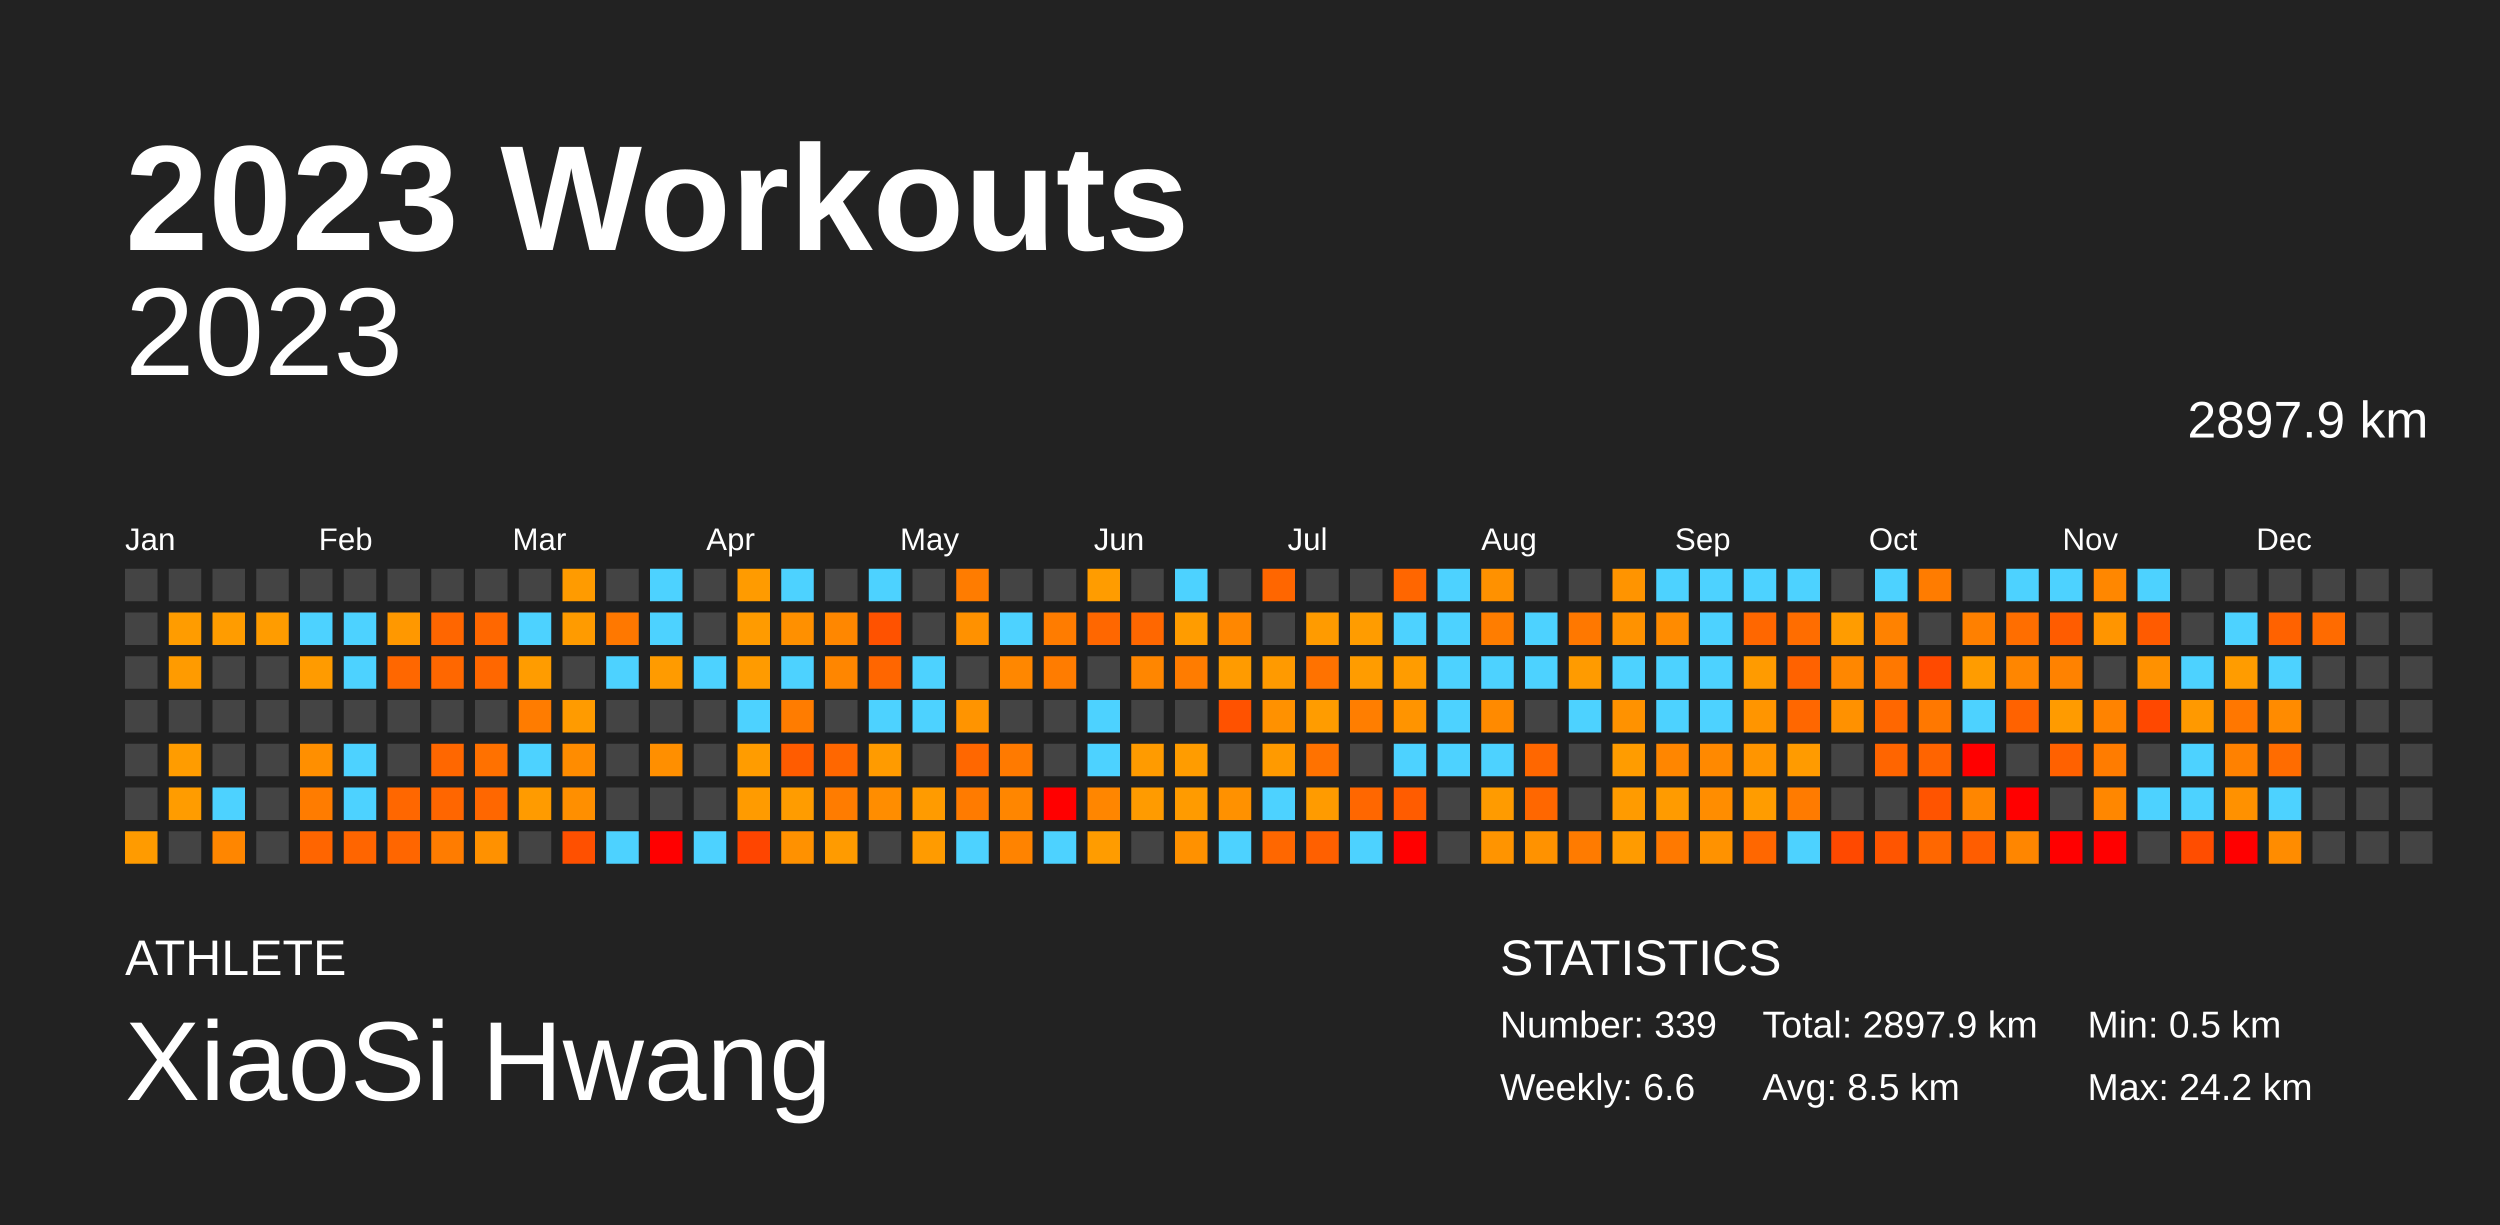
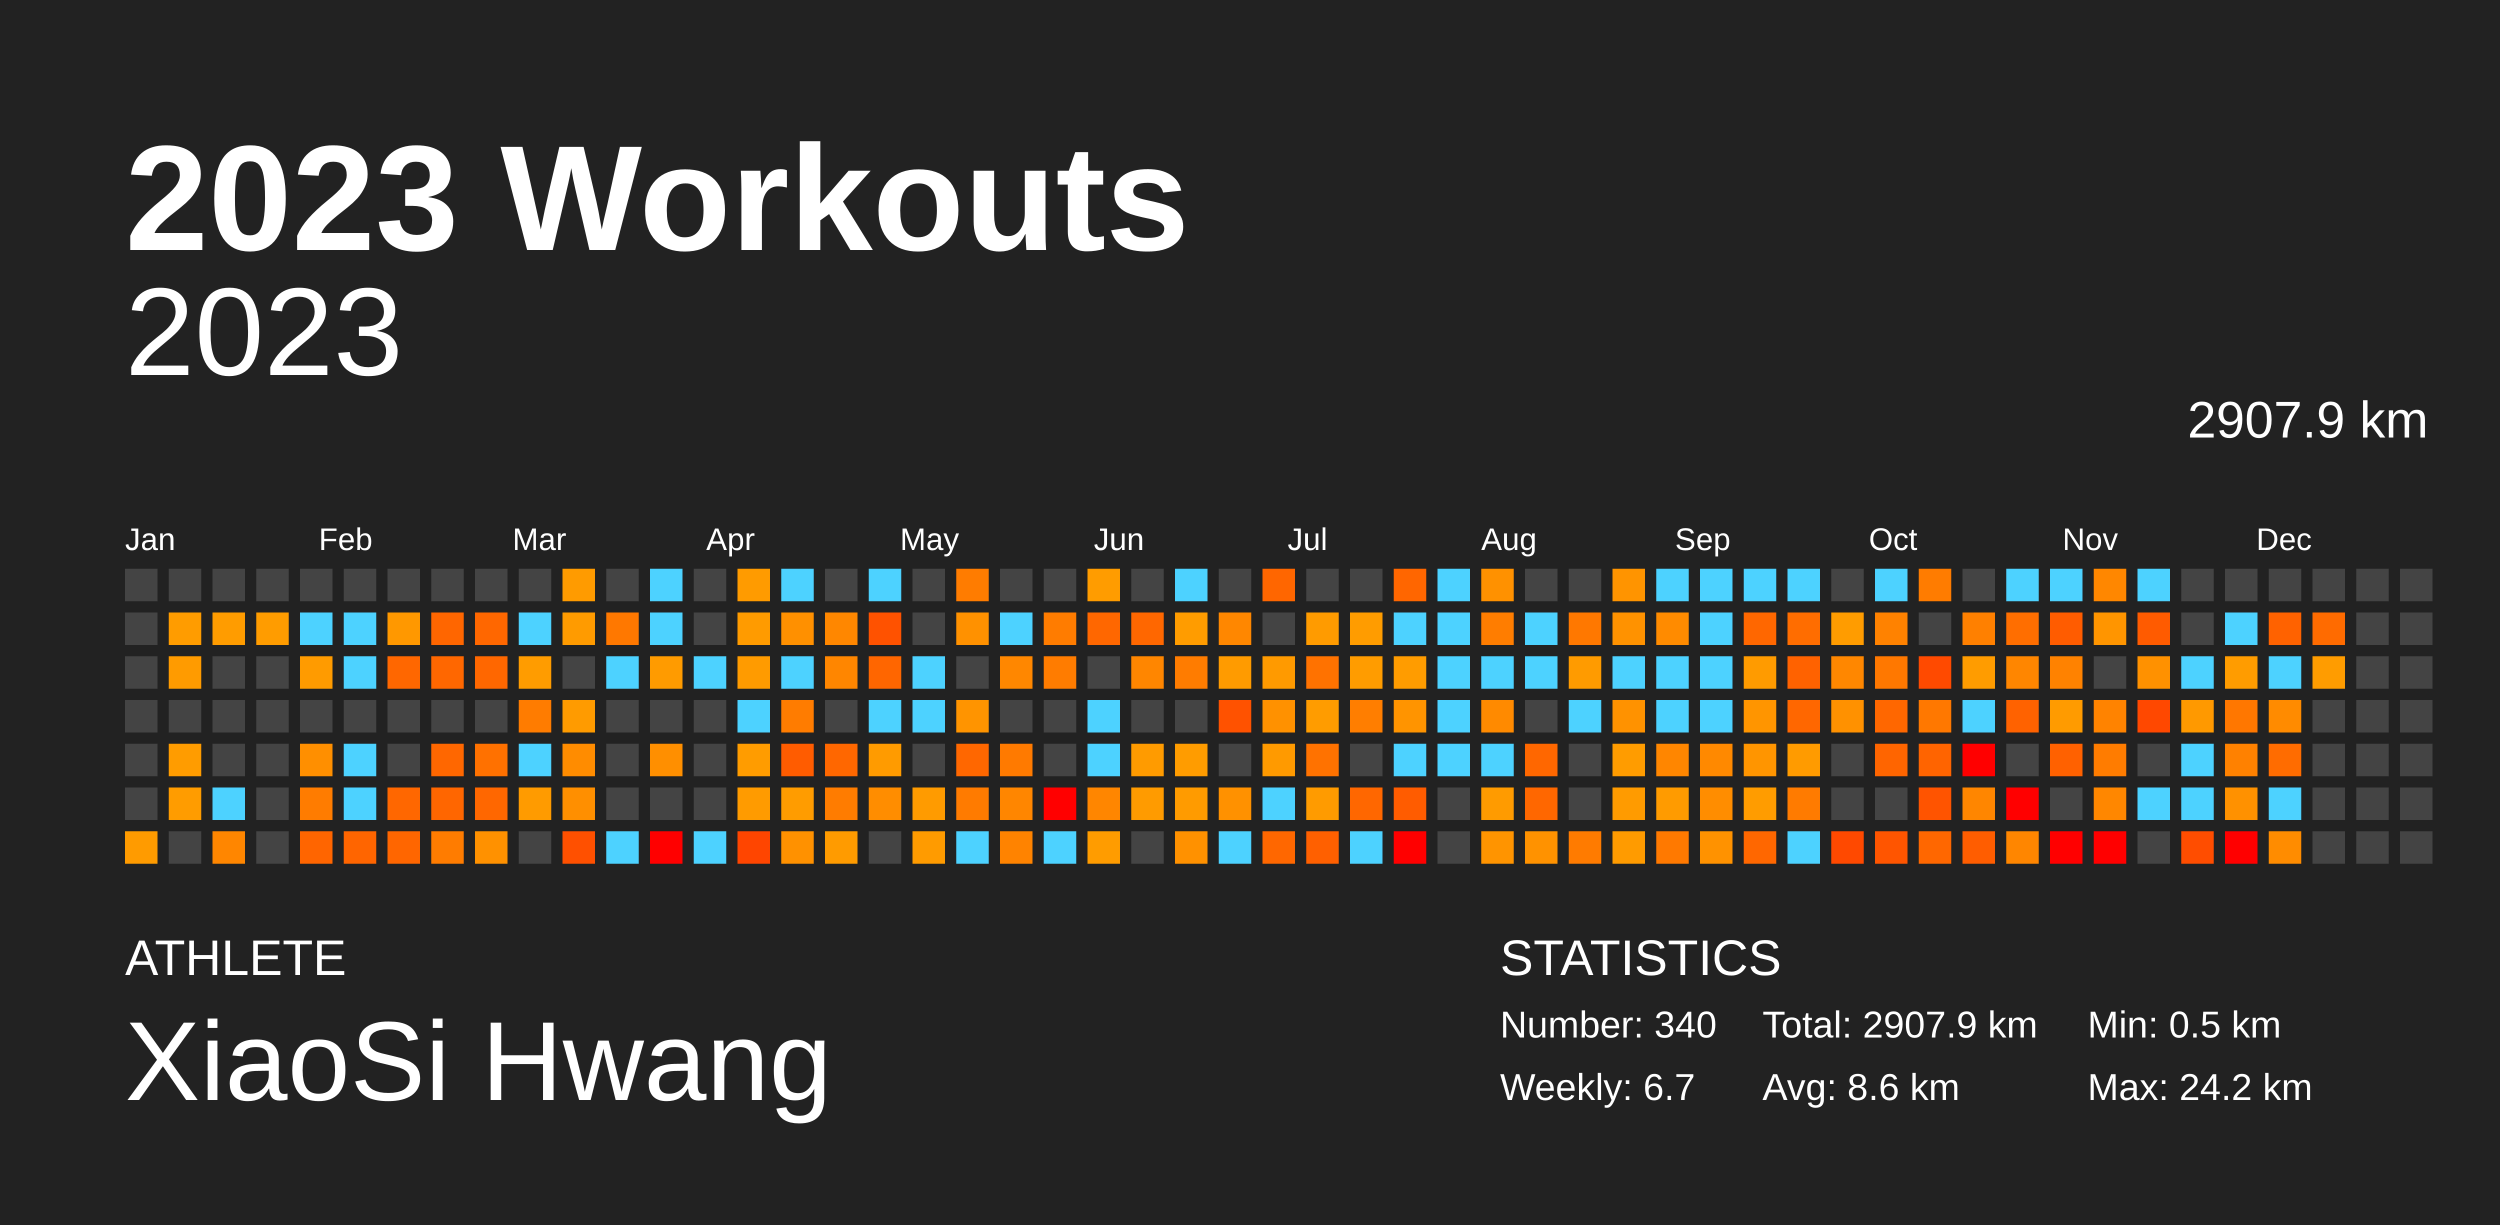
<svg xmlns="http://www.w3.org/2000/svg" baseProfile="full" height="98mm" version="1.1" viewBox="0,0,200,98" width="200mm">
  <defs />
  <rect fill="#222222" height="98" width="200" x="0" y="0" />
  <text fill="#FFFFFF" style="font-size:12px; font-family:Arial; font-weight:bold;" x="10" y="20">2023 Workouts</text>
  <text fill="#FFFFFF" style="font-size:4px; font-family:Arial" x="10" y="78">ATHLETE</text>
  <text fill="#FFFFFF" style="font-size:9px; font-family:Arial" x="10" y="88">XiaoSi Hwang</text>
  <text fill="#FFFFFF" style="font-size:4px; font-family:Arial" x="120" y="78">STATISTICS</text>
-   <text fill="#FFFFFF" style="font-size:3px; font-family:Arial" x="120" y="83">Number: 339</text>
-   <text fill="#FFFFFF" style="font-size:3px; font-family:Arial" x="120" y="88">Weekly: 6.6</text>
-   <text fill="#FFFFFF" style="font-size:3px; font-family:Arial" x="141" y="83">Total: 2897.9 km</text>
-   <text fill="#FFFFFF" style="font-size:3px; font-family:Arial" x="141" y="88">Avg: 8.5 km</text>
+   <text fill="#FFFFFF" style="font-size:3px; font-family:Arial" x="120" y="83">Number: 340</text>
+   <text fill="#FFFFFF" style="font-size:3px; font-family:Arial" x="120" y="88">Weekly: 6.7</text>
+   <text fill="#FFFFFF" style="font-size:3px; font-family:Arial" x="141" y="83">Total: 2907.9 km</text>
+   <text fill="#FFFFFF" style="font-size:3px; font-family:Arial" x="141" y="88">Avg: 8.6 km</text>
  <text fill="#FFFFFF" style="font-size:3px; font-family:Arial" x="167" y="83">Min: 0.5 km</text>
  <text fill="#FFFFFF" style="font-size:3px; font-family:Arial" x="167" y="88">Max: 24.2 km</text>
  <text alignment-baseline="hanging" fill="#FFFFFF" style="font-size:10.0px; font-family:Arial;" x="10" y="30">2023</text>
-   <text alignment-baseline="hanging" fill="#FFFFFF" style="font-size:4.125px; font-family:Arial;" x="175" y="35">2897.9 km</text>
+   <text alignment-baseline="hanging" fill="#FFFFFF" style="font-size:4.125px; font-family:Arial;" x="175" y="35">2907.9 km</text>
  <text fill="#FFFFFF" style="font-size:2.5px; font-family:Arial" x="10.0" y="44">Jan</text>
  <text fill="#FFFFFF" style="font-size:2.5px; font-family:Arial" x="25.5" y="44">Feb</text>
  <text fill="#FFFFFF" style="font-size:2.5px; font-family:Arial" x="41.0" y="44">Mar</text>
  <text fill="#FFFFFF" style="font-size:2.5px; font-family:Arial" x="56.5" y="44">Apr</text>
  <text fill="#FFFFFF" style="font-size:2.5px; font-family:Arial" x="72.0" y="44">May</text>
  <text fill="#FFFFFF" style="font-size:2.5px; font-family:Arial" x="87.5" y="44">Jun</text>
  <text fill="#FFFFFF" style="font-size:2.5px; font-family:Arial" x="103.0" y="44">Jul</text>
  <text fill="#FFFFFF" style="font-size:2.5px; font-family:Arial" x="118.5" y="44">Aug</text>
  <text fill="#FFFFFF" style="font-size:2.5px; font-family:Arial" x="134.0" y="44">Sep</text>
  <text fill="#FFFFFF" style="font-size:2.5px; font-family:Arial" x="149.5" y="44">Oct</text>
  <text fill="#FFFFFF" style="font-size:2.5px; font-family:Arial" x="165.0" y="44">Nov</text>
  <text fill="#FFFFFF" style="font-size:2.5px; font-family:Arial" x="180.5" y="44">Dec</text>
  <rect fill="#444444" height="2.6" width="2.6" x="10.0" y="45.5" />
  <rect fill="#444444" height="2.6" width="2.6" x="10.0" y="49.0" />
  <rect fill="#444444" height="2.6" width="2.6" x="10.0" y="52.5" />
  <rect fill="#444444" height="2.6" width="2.6" x="10.0" y="56.0" />
  <rect fill="#444444" height="2.6" width="2.6" x="10.0" y="59.5" />
  <rect fill="#444444" height="2.6" width="2.6" x="10.0" y="63.0" />
  <rect fill="#ff9b00" height="2.6" width="2.6" x="10.0" y="66.5" />
  <rect fill="#444444" height="2.6" width="2.6" x="13.5" y="45.5" />
  <rect fill="#ff9c00" height="2.6" width="2.6" x="13.5" y="49.0" />
  <rect fill="#ff9b00" height="2.6" width="2.6" x="13.5" y="52.5" />
  <rect fill="#444444" height="2.6" width="2.6" x="13.5" y="56.0" />
  <rect fill="#ff9c00" height="2.6" width="2.6" x="13.5" y="59.5" />
  <rect fill="#ff9c00" height="2.6" width="2.6" x="13.5" y="63.0" />
  <rect fill="#444444" height="2.6" width="2.6" x="13.5" y="66.5" />
  <rect fill="#444444" height="2.6" width="2.6" x="17.0" y="45.5" />
  <rect fill="#ff9c00" height="2.6" width="2.6" x="17.0" y="49.0" />
  <rect fill="#444444" height="2.6" width="2.6" x="17.0" y="52.5" />
  <rect fill="#444444" height="2.6" width="2.6" x="17.0" y="56.0" />
  <rect fill="#444444" height="2.6" width="2.6" x="17.0" y="59.5" />
  <rect fill="#4dd2ff" height="2.6" width="2.6" x="17.0" y="63.0" />
  <rect fill="#ff8600" height="2.6" width="2.6" x="17.0" y="66.5" />
  <rect fill="#444444" height="2.6" width="2.6" x="20.5" y="45.5" />
  <rect fill="#ff9c00" height="2.6" width="2.6" x="20.5" y="49.0" />
  <rect fill="#444444" height="2.6" width="2.6" x="20.5" y="52.5" />
  <rect fill="#444444" height="2.6" width="2.6" x="20.5" y="56.0" />
  <rect fill="#444444" height="2.6" width="2.6" x="20.5" y="59.5" />
  <rect fill="#444444" height="2.6" width="2.6" x="20.5" y="63.0" />
  <rect fill="#444444" height="2.6" width="2.6" x="20.5" y="66.5" />
  <rect fill="#444444" height="2.6" width="2.6" x="24.0" y="45.5" />
  <rect fill="#4dd2ff" height="2.6" width="2.6" x="24.0" y="49.0" />
  <rect fill="#ff9b00" height="2.6" width="2.6" x="24.0" y="52.5" />
  <rect fill="#444444" height="2.6" width="2.6" x="24.0" y="56.0" />
  <rect fill="#ff8f00" height="2.6" width="2.6" x="24.0" y="59.5" />
  <rect fill="#ff7c00" height="2.6" width="2.6" x="24.0" y="63.0" />
  <rect fill="#ff6500" height="2.6" width="2.6" x="24.0" y="66.5" />
  <rect fill="#444444" height="2.6" width="2.6" x="27.5" y="45.5" />
  <rect fill="#4dd2ff" height="2.6" width="2.6" x="27.5" y="49.0" />
  <rect fill="#4dd2ff" height="2.6" width="2.6" x="27.5" y="52.5" />
  <rect fill="#444444" height="2.6" width="2.6" x="27.5" y="56.0" />
  <rect fill="#4dd2ff" height="2.6" width="2.6" x="27.5" y="59.5" />
  <rect fill="#4dd2ff" height="2.6" width="2.6" x="27.5" y="63.0" />
  <rect fill="#ff6500" height="2.6" width="2.6" x="27.5" y="66.5" />
  <rect fill="#444444" height="2.6" width="2.6" x="31.0" y="45.5" />
  <rect fill="#ff9800" height="2.6" width="2.6" x="31.0" y="49.0" />
  <rect fill="#ff6700" height="2.6" width="2.6" x="31.0" y="52.5" />
  <rect fill="#444444" height="2.6" width="2.6" x="31.0" y="56.0" />
  <rect fill="#444444" height="2.6" width="2.6" x="31.0" y="59.5" />
  <rect fill="#ff6700" height="2.6" width="2.6" x="31.0" y="63.0" />
  <rect fill="#ff6600" height="2.6" width="2.6" x="31.0" y="66.5" />
  <rect fill="#444444" height="2.6" width="2.6" x="34.5" y="45.5" />
  <rect fill="#ff6600" height="2.6" width="2.6" x="34.5" y="49.0" />
  <rect fill="#ff6700" height="2.6" width="2.6" x="34.5" y="52.5" />
  <rect fill="#444444" height="2.6" width="2.6" x="34.5" y="56.0" />
  <rect fill="#ff6700" height="2.6" width="2.6" x="34.5" y="59.5" />
  <rect fill="#ff6600" height="2.6" width="2.6" x="34.5" y="63.0" />
  <rect fill="#ff7c00" height="2.6" width="2.6" x="34.5" y="66.5" />
  <rect fill="#444444" height="2.6" width="2.6" x="38.0" y="45.5" />
  <rect fill="#ff6700" height="2.6" width="2.6" x="38.0" y="49.0" />
  <rect fill="#ff6700" height="2.6" width="2.6" x="38.0" y="52.5" />
  <rect fill="#444444" height="2.6" width="2.6" x="38.0" y="56.0" />
  <rect fill="#ff7100" height="2.6" width="2.6" x="38.0" y="59.5" />
  <rect fill="#ff6700" height="2.6" width="2.6" x="38.0" y="63.0" />
  <rect fill="#ff9100" height="2.6" width="2.6" x="38.0" y="66.5" />
  <rect fill="#444444" height="2.6" width="2.6" x="41.5" y="45.5" />
  <rect fill="#4dd2ff" height="2.6" width="2.6" x="41.5" y="49.0" />
  <rect fill="#ff9c00" height="2.6" width="2.6" x="41.5" y="52.5" />
  <rect fill="#ff7c00" height="2.6" width="2.6" x="41.5" y="56.0" />
  <rect fill="#4dd2ff" height="2.6" width="2.6" x="41.5" y="59.5" />
  <rect fill="#ff9b00" height="2.6" width="2.6" x="41.5" y="63.0" />
  <rect fill="#444444" height="2.6" width="2.6" x="41.5" y="66.5" />
  <rect fill="#ff9b00" height="2.6" width="2.6" x="45.0" y="45.5" />
  <rect fill="#ff9b00" height="2.6" width="2.6" x="45.0" y="49.0" />
  <rect fill="#444444" height="2.6" width="2.6" x="45.0" y="52.5" />
  <rect fill="#ff9b00" height="2.6" width="2.6" x="45.0" y="56.0" />
  <rect fill="#ff8c00" height="2.6" width="2.6" x="45.0" y="59.5" />
  <rect fill="#ff8f00" height="2.6" width="2.6" x="45.0" y="63.0" />
  <rect fill="#ff5000" height="2.6" width="2.6" x="45.0" y="66.5" />
  <rect fill="#444444" height="2.6" width="2.6" x="48.5" y="45.5" />
  <rect fill="#ff7800" height="2.6" width="2.6" x="48.5" y="49.0" />
  <rect fill="#4dd2ff" height="2.6" width="2.6" x="48.5" y="52.5" />
  <rect fill="#444444" height="2.6" width="2.6" x="48.5" y="56.0" />
  <rect fill="#444444" height="2.6" width="2.6" x="48.5" y="59.5" />
  <rect fill="#444444" height="2.6" width="2.6" x="48.5" y="63.0" />
  <rect fill="#4dd2ff" height="2.6" width="2.6" x="48.5" y="66.5" />
  <rect fill="#4dd2ff" height="2.6" width="2.6" x="52.0" y="45.5" />
  <rect fill="#4dd2ff" height="2.6" width="2.6" x="52.0" y="49.0" />
  <rect fill="#ff9b00" height="2.6" width="2.6" x="52.0" y="52.5" />
  <rect fill="#444444" height="2.6" width="2.6" x="52.0" y="56.0" />
  <rect fill="#ff8f00" height="2.6" width="2.6" x="52.0" y="59.5" />
  <rect fill="#444444" height="2.6" width="2.6" x="52.0" y="63.0" />
  <rect fill="red" height="2.6" width="2.6" x="52.0" y="66.5" />
  <rect fill="#444444" height="2.6" width="2.6" x="55.5" y="45.5" />
  <rect fill="#444444" height="2.6" width="2.6" x="55.5" y="49.0" />
  <rect fill="#4dd2ff" height="2.6" width="2.6" x="55.5" y="52.5" />
  <rect fill="#444444" height="2.6" width="2.6" x="55.5" y="56.0" />
  <rect fill="#444444" height="2.6" width="2.6" x="55.5" y="59.5" />
  <rect fill="#444444" height="2.6" width="2.6" x="55.5" y="63.0" />
  <rect fill="#4dd2ff" height="2.6" width="2.6" x="55.5" y="66.5" />
  <rect fill="#ff9b00" height="2.6" width="2.6" x="59.0" y="45.5" />
  <rect fill="#ff9b00" height="2.6" width="2.6" x="59.0" y="49.0" />
  <rect fill="#ff9b00" height="2.6" width="2.6" x="59.0" y="52.5" />
  <rect fill="#4dd2ff" height="2.6" width="2.6" x="59.0" y="56.0" />
  <rect fill="#ff9c00" height="2.6" width="2.6" x="59.0" y="59.5" />
  <rect fill="#ff9b00" height="2.6" width="2.6" x="59.0" y="63.0" />
  <rect fill="#ff4500" height="2.6" width="2.6" x="59.0" y="66.5" />
  <rect fill="#4dd2ff" height="2.6" width="2.6" x="62.5" y="45.5" />
  <rect fill="#ff9000" height="2.6" width="2.6" x="62.5" y="49.0" />
  <rect fill="#4dd2ff" height="2.6" width="2.6" x="62.5" y="52.5" />
  <rect fill="#ff7c00" height="2.6" width="2.6" x="62.5" y="56.0" />
  <rect fill="#ff5c00" height="2.6" width="2.6" x="62.5" y="59.5" />
  <rect fill="#ff9c00" height="2.6" width="2.6" x="62.5" y="63.0" />
  <rect fill="#ff9100" height="2.6" width="2.6" x="62.5" y="66.5" />
  <rect fill="#444444" height="2.6" width="2.6" x="66.0" y="45.5" />
  <rect fill="#ff8700" height="2.6" width="2.6" x="66.0" y="49.0" />
  <rect fill="#ff8600" height="2.6" width="2.6" x="66.0" y="52.5" />
  <rect fill="#444444" height="2.6" width="2.6" x="66.0" y="56.0" />
  <rect fill="#ff6700" height="2.6" width="2.6" x="66.0" y="59.5" />
  <rect fill="#ff7c00" height="2.6" width="2.6" x="66.0" y="63.0" />
  <rect fill="#ff9b00" height="2.6" width="2.6" x="66.0" y="66.5" />
  <rect fill="#4dd2ff" height="2.6" width="2.6" x="69.5" y="45.5" />
  <rect fill="#ff5200" height="2.6" width="2.6" x="69.5" y="49.0" />
  <rect fill="#ff6600" height="2.6" width="2.6" x="69.5" y="52.5" />
  <rect fill="#4dd2ff" height="2.6" width="2.6" x="69.5" y="56.0" />
  <rect fill="#ff9b00" height="2.6" width="2.6" x="69.5" y="59.5" />
  <rect fill="#ff8d00" height="2.6" width="2.6" x="69.5" y="63.0" />
  <rect fill="#444444" height="2.6" width="2.6" x="69.5" y="66.5" />
  <rect fill="#444444" height="2.6" width="2.6" x="73.0" y="45.5" />
  <rect fill="#444444" height="2.6" width="2.6" x="73.0" y="49.0" />
  <rect fill="#4dd2ff" height="2.6" width="2.6" x="73.0" y="52.5" />
  <rect fill="#4dd2ff" height="2.6" width="2.6" x="73.0" y="56.0" />
  <rect fill="#444444" height="2.6" width="2.6" x="73.0" y="59.5" />
  <rect fill="#ff9b00" height="2.6" width="2.6" x="73.0" y="63.0" />
  <rect fill="#ff9b00" height="2.6" width="2.6" x="73.0" y="66.5" />
  <rect fill="#ff7c00" height="2.6" width="2.6" x="76.5" y="45.5" />
  <rect fill="#ff9100" height="2.6" width="2.6" x="76.5" y="49.0" />
  <rect fill="#444444" height="2.6" width="2.6" x="76.5" y="52.5" />
  <rect fill="#ff9400" height="2.6" width="2.6" x="76.5" y="56.0" />
  <rect fill="#ff6700" height="2.6" width="2.6" x="76.5" y="59.5" />
  <rect fill="#ff7b00" height="2.6" width="2.6" x="76.5" y="63.0" />
  <rect fill="#4dd2ff" height="2.6" width="2.6" x="76.5" y="66.5" />
  <rect fill="#444444" height="2.6" width="2.6" x="80.0" y="45.5" />
  <rect fill="#4dd2ff" height="2.6" width="2.6" x="80.0" y="49.0" />
  <rect fill="#ff8700" height="2.6" width="2.6" x="80.0" y="52.5" />
  <rect fill="#444444" height="2.6" width="2.6" x="80.0" y="56.0" />
  <rect fill="#ff7a00" height="2.6" width="2.6" x="80.0" y="59.5" />
  <rect fill="#ff8600" height="2.6" width="2.6" x="80.0" y="63.0" />
  <rect fill="#ff8300" height="2.6" width="2.6" x="80.0" y="66.5" />
  <rect fill="#444444" height="2.6" width="2.6" x="83.5" y="45.5" />
  <rect fill="#ff7c00" height="2.6" width="2.6" x="83.5" y="49.0" />
  <rect fill="#ff7c00" height="2.6" width="2.6" x="83.5" y="52.5" />
  <rect fill="#444444" height="2.6" width="2.6" x="83.5" y="56.0" />
  <rect fill="#444444" height="2.6" width="2.6" x="83.5" y="59.5" />
  <rect fill="red" height="2.6" width="2.6" x="83.5" y="63.0" />
  <rect fill="#4dd2ff" height="2.6" width="2.6" x="83.5" y="66.5" />
  <rect fill="#ff9c00" height="2.6" width="2.6" x="87.0" y="45.5" />
  <rect fill="#ff6700" height="2.6" width="2.6" x="87.0" y="49.0" />
  <rect fill="#444444" height="2.6" width="2.6" x="87.0" y="52.5" />
  <rect fill="#4dd2ff" height="2.6" width="2.6" x="87.0" y="56.0" />
  <rect fill="#4dd2ff" height="2.6" width="2.6" x="87.0" y="59.5" />
  <rect fill="#ff8600" height="2.6" width="2.6" x="87.0" y="63.0" />
  <rect fill="#ff9c00" height="2.6" width="2.6" x="87.0" y="66.5" />
  <rect fill="#444444" height="2.6" width="2.6" x="90.5" y="45.5" />
  <rect fill="#ff6700" height="2.6" width="2.6" x="90.5" y="49.0" />
  <rect fill="#ff8600" height="2.6" width="2.6" x="90.5" y="52.5" />
  <rect fill="#444444" height="2.6" width="2.6" x="90.5" y="56.0" />
  <rect fill="#ff9b00" height="2.6" width="2.6" x="90.5" y="59.5" />
  <rect fill="#ff9b00" height="2.6" width="2.6" x="90.5" y="63.0" />
  <rect fill="#444444" height="2.6" width="2.6" x="90.5" y="66.5" />
  <rect fill="#4dd2ff" height="2.6" width="2.6" x="94.0" y="45.5" />
  <rect fill="#ff9c00" height="2.6" width="2.6" x="94.0" y="49.0" />
  <rect fill="#ff7c00" height="2.6" width="2.6" x="94.0" y="52.5" />
  <rect fill="#444444" height="2.6" width="2.6" x="94.0" y="56.0" />
  <rect fill="#ff9c00" height="2.6" width="2.6" x="94.0" y="59.5" />
  <rect fill="#ff9b00" height="2.6" width="2.6" x="94.0" y="63.0" />
  <rect fill="#ff9100" height="2.6" width="2.6" x="94.0" y="66.5" />
  <rect fill="#444444" height="2.6" width="2.6" x="97.5" y="45.5" />
  <rect fill="#ff8700" height="2.6" width="2.6" x="97.5" y="49.0" />
  <rect fill="#ff9b00" height="2.6" width="2.6" x="97.5" y="52.5" />
  <rect fill="#ff5200" height="2.6" width="2.6" x="97.5" y="56.0" />
  <rect fill="#444444" height="2.6" width="2.6" x="97.5" y="59.5" />
  <rect fill="#ff9100" height="2.6" width="2.6" x="97.5" y="63.0" />
  <rect fill="#4dd2ff" height="2.6" width="2.6" x="97.5" y="66.5" />
  <rect fill="#ff6600" height="2.6" width="2.6" x="101.0" y="45.5" />
  <rect fill="#444444" height="2.6" width="2.6" x="101.0" y="49.0" />
  <rect fill="#ff9a00" height="2.6" width="2.6" x="101.0" y="52.5" />
  <rect fill="#ff9100" height="2.6" width="2.6" x="101.0" y="56.0" />
  <rect fill="#ff9a00" height="2.6" width="2.6" x="101.0" y="59.5" />
  <rect fill="#4dd2ff" height="2.6" width="2.6" x="101.0" y="63.0" />
  <rect fill="#ff6700" height="2.6" width="2.6" x="101.0" y="66.5" />
  <rect fill="#444444" height="2.6" width="2.6" x="104.5" y="45.5" />
  <rect fill="#ff9b00" height="2.6" width="2.6" x="104.5" y="49.0" />
  <rect fill="#ff7200" height="2.6" width="2.6" x="104.5" y="52.5" />
  <rect fill="#ff9c00" height="2.6" width="2.6" x="104.5" y="56.0" />
  <rect fill="#ff7200" height="2.6" width="2.6" x="104.5" y="59.5" />
  <rect fill="#ff9b00" height="2.6" width="2.6" x="104.5" y="63.0" />
  <rect fill="#ff6000" height="2.6" width="2.6" x="104.5" y="66.5" />
  <rect fill="#444444" height="2.6" width="2.6" x="108.0" y="45.5" />
  <rect fill="#ff9c00" height="2.6" width="2.6" x="108.0" y="49.0" />
  <rect fill="#ff9c00" height="2.6" width="2.6" x="108.0" y="52.5" />
  <rect fill="#ff7e00" height="2.6" width="2.6" x="108.0" y="56.0" />
  <rect fill="#444444" height="2.6" width="2.6" x="108.0" y="59.5" />
  <rect fill="#ff6700" height="2.6" width="2.6" x="108.0" y="63.0" />
  <rect fill="#4dd2ff" height="2.6" width="2.6" x="108.0" y="66.5" />
  <rect fill="#ff6600" height="2.6" width="2.6" x="111.5" y="45.5" />
  <rect fill="#4dd2ff" height="2.6" width="2.6" x="111.5" y="49.0" />
  <rect fill="#ff9c00" height="2.6" width="2.6" x="111.5" y="52.5" />
  <rect fill="#ff9400" height="2.6" width="2.6" x="111.5" y="56.0" />
  <rect fill="#4dd2ff" height="2.6" width="2.6" x="111.5" y="59.5" />
  <rect fill="#ff5c00" height="2.6" width="2.6" x="111.5" y="63.0" />
  <rect fill="red" height="2.6" width="2.6" x="111.5" y="66.5" />
  <rect fill="#4dd2ff" height="2.6" width="2.6" x="115.0" y="45.5" />
  <rect fill="#4dd2ff" height="2.6" width="2.6" x="115.0" y="49.0" />
  <rect fill="#4dd2ff" height="2.6" width="2.6" x="115.0" y="52.5" />
  <rect fill="#4dd2ff" height="2.6" width="2.6" x="115.0" y="56.0" />
  <rect fill="#4dd2ff" height="2.6" width="2.6" x="115.0" y="59.5" />
  <rect fill="#444444" height="2.6" width="2.6" x="115.0" y="63.0" />
  <rect fill="#444444" height="2.6" width="2.6" x="115.0" y="66.5" />
  <rect fill="#ff9100" height="2.6" width="2.6" x="118.5" y="45.5" />
  <rect fill="#ff7d00" height="2.6" width="2.6" x="118.5" y="49.0" />
  <rect fill="#4dd2ff" height="2.6" width="2.6" x="118.5" y="52.5" />
  <rect fill="#ff8a00" height="2.6" width="2.6" x="118.5" y="56.0" />
  <rect fill="#4dd2ff" height="2.6" width="2.6" x="118.5" y="59.5" />
  <rect fill="#ff9b00" height="2.6" width="2.6" x="118.5" y="63.0" />
  <rect fill="#ff9400" height="2.6" width="2.6" x="118.5" y="66.5" />
  <rect fill="#444444" height="2.6" width="2.6" x="122.0" y="45.5" />
  <rect fill="#4dd2ff" height="2.6" width="2.6" x="122.0" y="49.0" />
  <rect fill="#4dd2ff" height="2.6" width="2.6" x="122.0" y="52.5" />
  <rect fill="#444444" height="2.6" width="2.6" x="122.0" y="56.0" />
  <rect fill="#ff6700" height="2.6" width="2.6" x="122.0" y="59.5" />
  <rect fill="#ff6700" height="2.6" width="2.6" x="122.0" y="63.0" />
  <rect fill="#ff9200" height="2.6" width="2.6" x="122.0" y="66.5" />
  <rect fill="#444444" height="2.6" width="2.6" x="125.5" y="45.5" />
  <rect fill="#ff7800" height="2.6" width="2.6" x="125.5" y="49.0" />
  <rect fill="#ff9b00" height="2.6" width="2.6" x="125.5" y="52.5" />
  <rect fill="#4dd2ff" height="2.6" width="2.6" x="125.5" y="56.0" />
  <rect fill="#444444" height="2.6" width="2.6" x="125.5" y="59.5" />
  <rect fill="#444444" height="2.6" width="2.6" x="125.5" y="63.0" />
  <rect fill="#ff7b00" height="2.6" width="2.6" x="125.5" y="66.5" />
  <rect fill="#ff9400" height="2.6" width="2.6" x="129.0" y="45.5" />
  <rect fill="#ff9200" height="2.6" width="2.6" x="129.0" y="49.0" />
  <rect fill="#4dd2ff" height="2.6" width="2.6" x="129.0" y="52.5" />
  <rect fill="#ff9200" height="2.6" width="2.6" x="129.0" y="56.0" />
  <rect fill="#ff9c00" height="2.6" width="2.6" x="129.0" y="59.5" />
  <rect fill="#ff9b00" height="2.6" width="2.6" x="129.0" y="63.0" />
  <rect fill="#ff9b00" height="2.6" width="2.6" x="129.0" y="66.5" />
  <rect fill="#4dd2ff" height="2.6" width="2.6" x="132.5" y="45.5" />
  <rect fill="#ff8b00" height="2.6" width="2.6" x="132.5" y="49.0" />
  <rect fill="#4dd2ff" height="2.6" width="2.6" x="132.5" y="52.5" />
  <rect fill="#4dd2ff" height="2.6" width="2.6" x="132.5" y="56.0" />
  <rect fill="#ff8600" height="2.6" width="2.6" x="132.5" y="59.5" />
  <rect fill="#ff9b00" height="2.6" width="2.6" x="132.5" y="63.0" />
  <rect fill="#ff7900" height="2.6" width="2.6" x="132.5" y="66.5" />
  <rect fill="#4dd2ff" height="2.6" width="2.6" x="136.0" y="45.5" />
  <rect fill="#4dd2ff" height="2.6" width="2.6" x="136.0" y="49.0" />
  <rect fill="#4dd2ff" height="2.6" width="2.6" x="136.0" y="52.5" />
  <rect fill="#4dd2ff" height="2.6" width="2.6" x="136.0" y="56.0" />
  <rect fill="#ff8900" height="2.6" width="2.6" x="136.0" y="59.5" />
  <rect fill="#ff8d00" height="2.6" width="2.6" x="136.0" y="63.0" />
  <rect fill="#ff9200" height="2.6" width="2.6" x="136.0" y="66.5" />
  <rect fill="#4dd2ff" height="2.6" width="2.6" x="139.5" y="45.5" />
  <rect fill="#ff6700" height="2.6" width="2.6" x="139.5" y="49.0" />
  <rect fill="#ff9b00" height="2.6" width="2.6" x="139.5" y="52.5" />
  <rect fill="#ff9500" height="2.6" width="2.6" x="139.5" y="56.0" />
  <rect fill="#ff9500" height="2.6" width="2.6" x="139.5" y="59.5" />
  <rect fill="#ff9c00" height="2.6" width="2.6" x="139.5" y="63.0" />
  <rect fill="#ff6700" height="2.6" width="2.6" x="139.5" y="66.5" />
  <rect fill="#4dd2ff" height="2.6" width="2.6" x="143.0" y="45.5" />
  <rect fill="#ff6d00" height="2.6" width="2.6" x="143.0" y="49.0" />
  <rect fill="#ff6200" height="2.6" width="2.6" x="143.0" y="52.5" />
  <rect fill="#ff6700" height="2.6" width="2.6" x="143.0" y="56.0" />
  <rect fill="#ff9b00" height="2.6" width="2.6" x="143.0" y="59.5" />
  <rect fill="#ff7b00" height="2.6" width="2.6" x="143.0" y="63.0" />
  <rect fill="#4dd2ff" height="2.6" width="2.6" x="143.0" y="66.5" />
  <rect fill="#444444" height="2.6" width="2.6" x="146.5" y="45.5" />
  <rect fill="#ff9c00" height="2.6" width="2.6" x="146.5" y="49.0" />
  <rect fill="#ff8700" height="2.6" width="2.6" x="146.5" y="52.5" />
  <rect fill="#ff9100" height="2.6" width="2.6" x="146.5" y="56.0" />
  <rect fill="#444444" height="2.6" width="2.6" x="146.5" y="59.5" />
  <rect fill="#444444" height="2.6" width="2.6" x="146.5" y="63.0" />
  <rect fill="#ff4900" height="2.6" width="2.6" x="146.5" y="66.5" />
  <rect fill="#4dd2ff" height="2.6" width="2.6" x="150.0" y="45.5" />
  <rect fill="#ff8200" height="2.6" width="2.6" x="150.0" y="49.0" />
  <rect fill="#ff7800" height="2.6" width="2.6" x="150.0" y="52.5" />
  <rect fill="#ff6700" height="2.6" width="2.6" x="150.0" y="56.0" />
  <rect fill="#ff6500" height="2.6" width="2.6" x="150.0" y="59.5" />
  <rect fill="#444444" height="2.6" width="2.6" x="150.0" y="63.0" />
  <rect fill="#ff5500" height="2.6" width="2.6" x="150.0" y="66.5" />
  <rect fill="#ff7c00" height="2.6" width="2.6" x="153.5" y="45.5" />
  <rect fill="#444444" height="2.6" width="2.6" x="153.5" y="49.0" />
  <rect fill="#ff4a00" height="2.6" width="2.6" x="153.5" y="52.5" />
  <rect fill="#ff7800" height="2.6" width="2.6" x="153.5" y="56.0" />
  <rect fill="#ff6400" height="2.6" width="2.6" x="153.5" y="59.5" />
  <rect fill="#ff5400" height="2.6" width="2.6" x="153.5" y="63.0" />
  <rect fill="#ff6700" height="2.6" width="2.6" x="153.5" y="66.5" />
  <rect fill="#444444" height="2.6" width="2.6" x="157.0" y="45.5" />
  <rect fill="#ff8000" height="2.6" width="2.6" x="157.0" y="49.0" />
  <rect fill="#ff9c00" height="2.6" width="2.6" x="157.0" y="52.5" />
  <rect fill="#4dd2ff" height="2.6" width="2.6" x="157.0" y="56.0" />
  <rect fill="red" height="2.6" width="2.6" x="157.0" y="59.5" />
  <rect fill="#ff8600" height="2.6" width="2.6" x="157.0" y="63.0" />
  <rect fill="#ff5d00" height="2.6" width="2.6" x="157.0" y="66.5" />
  <rect fill="#4dd2ff" height="2.6" width="2.6" x="160.5" y="45.5" />
  <rect fill="#ff6e00" height="2.6" width="2.6" x="160.5" y="49.0" />
  <rect fill="#ff8600" height="2.6" width="2.6" x="160.5" y="52.5" />
  <rect fill="#ff6200" height="2.6" width="2.6" x="160.5" y="56.0" />
  <rect fill="#444444" height="2.6" width="2.6" x="160.5" y="59.5" />
  <rect fill="red" height="2.6" width="2.6" x="160.5" y="63.0" />
  <rect fill="#ff8600" height="2.6" width="2.6" x="160.5" y="66.5" />
  <rect fill="#4dd2ff" height="2.6" width="2.6" x="164.0" y="45.5" />
  <rect fill="#ff5c00" height="2.6" width="2.6" x="164.0" y="49.0" />
  <rect fill="#ff8200" height="2.6" width="2.6" x="164.0" y="52.5" />
  <rect fill="#ff9b00" height="2.6" width="2.6" x="164.0" y="56.0" />
  <rect fill="#ff6100" height="2.6" width="2.6" x="164.0" y="59.5" />
  <rect fill="#444444" height="2.6" width="2.6" x="164.0" y="63.0" />
  <rect fill="red" height="2.6" width="2.6" x="164.0" y="66.5" />
  <rect fill="#ff8700" height="2.6" width="2.6" x="167.5" y="45.5" />
  <rect fill="#ff9500" height="2.6" width="2.6" x="167.5" y="49.0" />
  <rect fill="#444444" height="2.6" width="2.6" x="167.5" y="52.5" />
  <rect fill="#ff8300" height="2.6" width="2.6" x="167.5" y="56.0" />
  <rect fill="#ff7c00" height="2.6" width="2.6" x="167.5" y="59.5" />
  <rect fill="#ff8700" height="2.6" width="2.6" x="167.5" y="63.0" />
  <rect fill="red" height="2.6" width="2.6" x="167.5" y="66.5" />
  <rect fill="#4dd2ff" height="2.6" width="2.6" x="171.0" y="45.5" />
  <rect fill="#ff5b00" height="2.6" width="2.6" x="171.0" y="49.0" />
  <rect fill="#ff9100" height="2.6" width="2.6" x="171.0" y="52.5" />
  <rect fill="#ff4800" height="2.6" width="2.6" x="171.0" y="56.0" />
  <rect fill="#444444" height="2.6" width="2.6" x="171.0" y="59.5" />
  <rect fill="#4dd2ff" height="2.6" width="2.6" x="171.0" y="63.0" />
  <rect fill="#444444" height="2.6" width="2.6" x="171.0" y="66.5" />
  <rect fill="#444444" height="2.6" width="2.6" x="174.5" y="45.5" />
  <rect fill="#444444" height="2.6" width="2.6" x="174.5" y="49.0" />
  <rect fill="#4dd2ff" height="2.6" width="2.6" x="174.5" y="52.5" />
  <rect fill="#ff9900" height="2.6" width="2.6" x="174.5" y="56.0" />
  <rect fill="#4dd2ff" height="2.6" width="2.6" x="174.5" y="59.5" />
  <rect fill="#4dd2ff" height="2.6" width="2.6" x="174.5" y="63.0" />
  <rect fill="#ff4d00" height="2.6" width="2.6" x="174.5" y="66.5" />
  <rect fill="#444444" height="2.6" width="2.6" x="178.0" y="45.5" />
  <rect fill="#4dd2ff" height="2.6" width="2.6" x="178.0" y="49.0" />
  <rect fill="#ff9c00" height="2.6" width="2.6" x="178.0" y="52.5" />
  <rect fill="#ff7700" height="2.6" width="2.6" x="178.0" y="56.0" />
  <rect fill="#ff8100" height="2.6" width="2.6" x="178.0" y="59.5" />
  <rect fill="#ff9100" height="2.6" width="2.6" x="178.0" y="63.0" />
  <rect fill="red" height="2.6" width="2.6" x="178.0" y="66.5" />
  <rect fill="#444444" height="2.6" width="2.6" x="181.5" y="45.5" />
  <rect fill="#ff6200" height="2.6" width="2.6" x="181.5" y="49.0" />
  <rect fill="#4dd2ff" height="2.6" width="2.6" x="181.5" y="52.5" />
  <rect fill="#ff8b00" height="2.6" width="2.6" x="181.5" y="56.0" />
  <rect fill="#ff6c00" height="2.6" width="2.6" x="181.5" y="59.5" />
  <rect fill="#4dd2ff" height="2.6" width="2.6" x="181.5" y="63.0" />
  <rect fill="#ff8c00" height="2.6" width="2.6" x="181.5" y="66.5" />
  <rect fill="#444444" height="2.6" width="2.6" x="185.0" y="45.5" />
  <rect fill="#ff6b00" height="2.6" width="2.6" x="185.0" y="49.0" />
-   <rect fill="#444444" height="2.6" width="2.6" x="185.0" y="52.5" />
+   <rect fill="#ff9c00" height="2.6" width="2.6" x="185.0" y="52.5" />
  <rect fill="#444444" height="2.6" width="2.6" x="185.0" y="56.0" />
  <rect fill="#444444" height="2.6" width="2.6" x="185.0" y="59.5" />
  <rect fill="#444444" height="2.6" width="2.6" x="185.0" y="63.0" />
  <rect fill="#444444" height="2.6" width="2.6" x="185.0" y="66.5" />
  <rect fill="#444444" height="2.6" width="2.6" x="188.5" y="45.5" />
  <rect fill="#444444" height="2.6" width="2.6" x="188.5" y="49.0" />
  <rect fill="#444444" height="2.6" width="2.6" x="188.5" y="52.5" />
  <rect fill="#444444" height="2.6" width="2.6" x="188.5" y="56.0" />
  <rect fill="#444444" height="2.6" width="2.6" x="188.5" y="59.5" />
  <rect fill="#444444" height="2.6" width="2.6" x="188.5" y="63.0" />
  <rect fill="#444444" height="2.6" width="2.6" x="188.5" y="66.5" />
  <rect fill="#444444" height="2.6" width="2.6" x="192.0" y="45.5" />
  <rect fill="#444444" height="2.6" width="2.6" x="192.0" y="49.0" />
  <rect fill="#444444" height="2.6" width="2.6" x="192.0" y="52.5" />
  <rect fill="#444444" height="2.6" width="2.6" x="192.0" y="56.0" />
  <rect fill="#444444" height="2.6" width="2.6" x="192.0" y="59.5" />
  <rect fill="#444444" height="2.6" width="2.6" x="192.0" y="63.0" />
  <rect fill="#444444" height="2.6" width="2.6" x="192.0" y="66.5" />
</svg>
